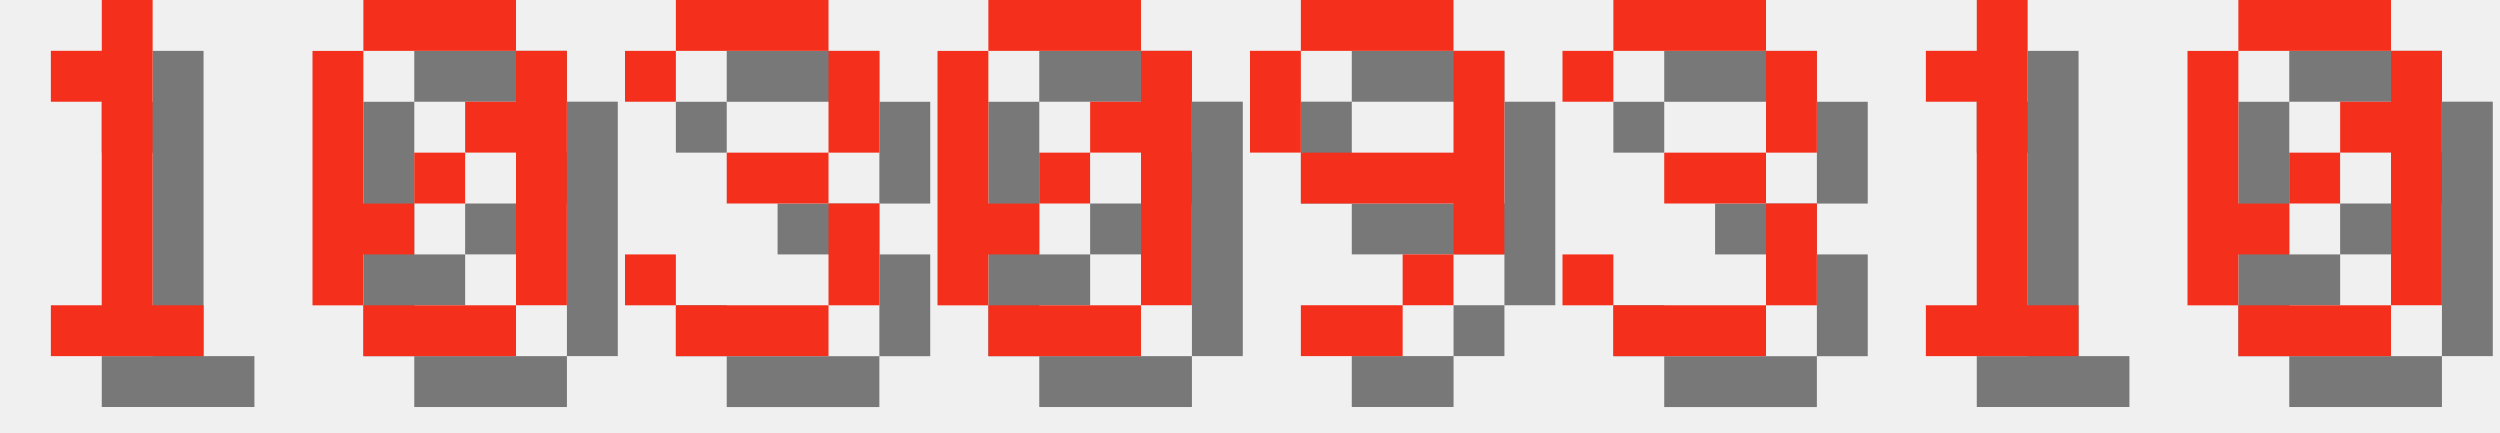
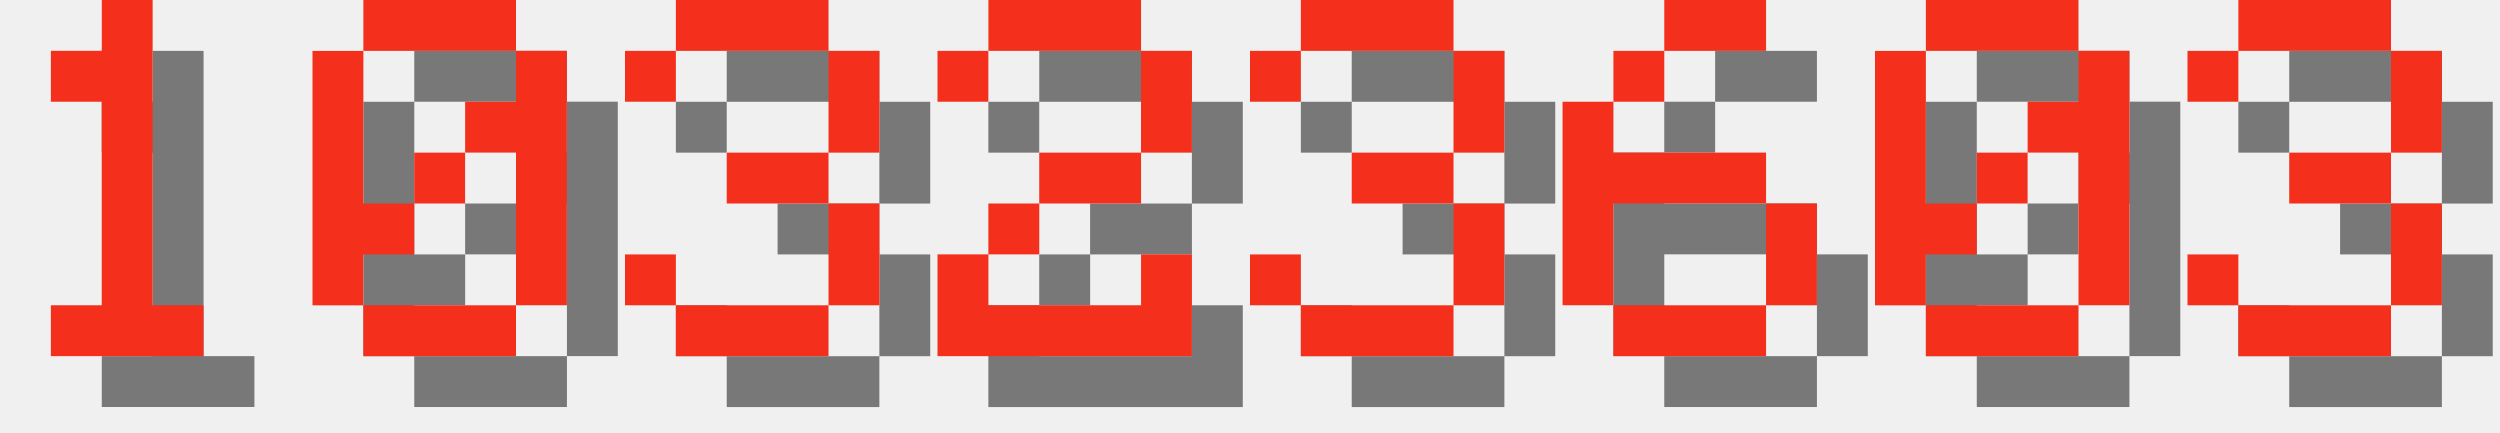
<svg xmlns="http://www.w3.org/2000/svg" version="1.1" width="208.0" height="36">
  <style>
        .text-foreground {
            fill: #F4301C;
        }
        .text-shadow {
            fill: #000000;
            fill-opacity: 0.5;
        }
    </style>
  <g class="digit" id="digit_1" transform="translate(0.0, 0), scale(4)">
    <path id="digit_1_shadow" class="text-shadow" d="m2.117 2.117v1.058h1.058v4.233h-1.058v1.058h3.175v-1.058h-1.058v-6.35h-1.058v1.058h-1.058z" fill-opacity=".5" style="paint-order:stroke fill markers" />
    <path id="digit_1_fg" class="text-foreground" d="m1.058 1.058v1.058h1.058v4.233h-1.058v1.058h3.175v-1.058h-1.058v-6.35h-1.058v1.058h-1.058z" fill="#fff" style="paint-order:stroke fill markers" />
  </g>
  <g class="digit" id="digit_0" transform="translate(26.0, 0), scale(4)">
    <path id="digit_0_shadow" class="text-shadow" d="m2.117 1.058v1.058h3.175v-1.058h-3.175zm3.175 1.058v1.058h-1.058v1.058h1.058v3.175h1.058v-5.292h-1.058zm0 5.292h-3.175v1.058h3.175v-1.058zm-3.175 0v-1.058h1.058v-1.058h-1.058v-3.175h-1.058v5.292h1.058zm1.058-2.117h1.058v-1.058h-1.058v1.058z" fill-opacity=".5" style="paint-order:stroke fill markers" />
    <path id="digit_0_fg" class="text-foreground" d="m1.058 0v1.058h3.175v-1.058h-3.175zm3.175 1.058v1.058h-1.058v1.058h1.058v3.175h1.058v-5.292h-1.058zm0 5.292h-3.175v1.058h3.175v-1.058zm-3.175 0v-1.058h1.058v-1.058h-1.058v-3.175h-1.058v5.292h1.058zm1.058-2.117h1.058v-1.058h-1.058v1.058z" fill="#fff" style="paint-order:stroke fill markers" />
  </g>
  <g class="digit" id="digit_3" transform="translate(52.0, 0), scale(4)">
    <path id="digit_3_shadow" class="text-shadow" d="m1.058 2.117v1.058h1.058v-1.058h3.175v2.117h-2.117v1.058h2.117v2.117h-3.175v-1.058h-1.058v1.058h1.058v1.058h3.175v-1.058h1.058v-2.117h-1.058v-1.058h1.058v-2.117h-1.058v-1.058h-3.175v1.058h-1.058z" fill-opacity=".5" style="paint-order:stroke fill markers" />
    <path id="digit_3_fg" class="text-foreground" d="m0 1.058v1.058h1.058v-1.058h3.175v2.117h-2.117v1.058h2.117v2.117h-3.175v-1.058h-1.058v1.058h1.058v1.058h3.175v-1.058h1.058v-2.117h-1.058v-1.058h1.058v-2.117h-1.058v-1.058h-3.175v1.058h-1.058z" fill="#fff" style="paint-order:stroke fill markers" />
  </g>
-   <g class="digit" id="digit_0" transform="translate(78.0, 0), scale(4)">
+   <g class="digit" id="digit_2" transform="translate(78.0, 0), scale(4)">
+     <path id="digit_2_shadow" class="text-shadow" d="m1.058 2.117v1.058h1.058v-1.058h3.175v2.117h-2.117v1.058h-1.058v1.058h-1.058v2.117h5.292v-2.117h-1.058v1.058h-3.175v-1.058h1.058v-1.058h2.117v-1.058h1.058v-2.117h-1.058v-1.058h-3.175v1.058h-1.058z" fill-opacity=".5" style="paint-order:stroke fill markers" />
+     <path id="digit_2_fg" class="text-foreground" d="m0 1.058v1.058h1.058v-1.058h3.175v2.117h-2.117v1.058h-1.058v1.058h-1.058v2.117h5.292v-2.117h-1.058v1.058h-3.175v-1.058h1.058v-1.058h2.117v-1.058h1.058v-2.117h-1.058v-1.058h-3.175v1.058h-1.058z" fill="#fff" style="paint-order:stroke fill markers" />
+   </g>
+   <g class="digit" id="digit_3" transform="translate(104.0, 0), scale(4)">
+     <path id="digit_3_shadow" class="text-shadow" d="m1.058 2.117v1.058h1.058v-1.058h3.175v2.117h-2.117v1.058h2.117v2.117h-3.175v-1.058h-1.058v1.058h1.058v1.058h3.175v-1.058h1.058v-2.117h-1.058v-1.058h1.058v-2.117h-1.058v-1.058h-3.175v1.058h-1.058z" fill-opacity=".5" style="paint-order:stroke fill markers" />
+     <path id="digit_3_fg" class="text-foreground" d="m0 1.058v1.058h1.058v-1.058h3.175v2.117h-2.117v1.058h2.117v2.117h-3.175v-1.058h-1.058v1.058h1.058v1.058h3.175v-1.058h1.058v-2.117h-1.058v-1.058h1.058v-2.117h-1.058v-1.058h-3.175v1.058h-1.058z" fill="#fff" style="paint-order:stroke fill markers" />
+   </g>
+   <g class="digit" id="digit_6" transform="translate(130.0, 0), scale(4)">
+     <path id="digit_6_shadow" class="text-shadow" d="m3.175 1.058v1.058h2.117v-1.058h-2.117zm0 1.058h-1.058v1.058h1.058v-1.058zm-1.058 1.058h-1.058v4.233h1.058v-2.117h3.175v-1.058h-3.175v-1.058zm3.175 2.117v2.117h1.058v-2.117h-1.058zm0 2.117h-3.175v1.058h3.175v-1.058z" fill-opacity=".5" style="paint-order:stroke fill markers" />
+     <path id="digit_6_fg" class="text-foreground" d="m2.117 0v1.058h2.117v-1.058h-2.117zm0 1.058h-1.058v1.058h1.058v-1.058zm-1.058 1.058h-1.058v4.233h1.058v-2.117h3.175v-1.058h-3.175v-1.058zm3.175 2.117v2.117h1.058v-2.117h-1.058zm0 2.117h-3.175v1.058h3.175v-1.058z" fill="#fff" style="paint-order:stroke fill markers" />
+   </g>
+   <g class="digit" id="digit_0" transform="translate(156.0, 0), scale(4)">
    <path id="digit_0_shadow" class="text-shadow" d="m2.117 1.058v1.058h3.175v-1.058h-3.175zm3.175 1.058v1.058h-1.058v1.058h1.058v3.175h1.058v-5.292h-1.058zm0 5.292h-3.175v1.058h3.175v-1.058zm-3.175 0v-1.058h1.058v-1.058h-1.058v-3.175h-1.058v5.292h1.058zm1.058-2.117h1.058v-1.058h-1.058v1.058z" fill-opacity=".5" style="paint-order:stroke fill markers" />
    <path id="digit_0_fg" class="text-foreground" d="m1.058 0v1.058h3.175v-1.058h-3.175zm3.175 1.058v1.058h-1.058v1.058h1.058v3.175h1.058v-5.292h-1.058zm0 5.292h-3.175v1.058h3.175v-1.058zm-3.175 0v-1.058h1.058v-1.058h-1.058v-3.175h-1.058v5.292h1.058zm1.058-2.117h1.058v-1.058h-1.058v1.058z" fill="#fff" style="paint-order:stroke fill markers" />
  </g>
-   <g class="digit" id="digit_9" transform="translate(104.0, 0), scale(4)">
-     <path id="digit_9_shadow" class="text-shadow" d="m2.117 1.058v1.058h3.175v-1.058h-3.175zm3.175 1.058v2.117h-3.175v1.058h3.175v1.058h1.058v-4.233h-1.058zm0 4.233h-1.058v1.058h1.058v-1.058zm-1.058 1.058h-2.117v1.058h2.117v-1.058zm-2.117-3.175v-2.117h-1.058v2.117h1.058z" fill-opacity=".5" style="paint-order:stroke fill markers" />
-     <path id="digit_9_fg" class="text-foreground" d="m1.058 0v1.058h3.175v-1.058h-3.175zm3.175 1.058v2.117h-3.175v1.058h3.175v1.058h1.058v-4.233h-1.058zm0 4.233h-1.058v1.058h1.058v-1.058zm-1.058 1.058h-2.117v1.058h2.117v-1.058zm-2.117-3.175v-2.117h-1.058v2.117h1.058z" fill="#fff" style="paint-order:stroke fill markers" />
-   </g>
-   <g class="digit" id="digit_3" transform="translate(130.0, 0), scale(4)">
+   <g class="digit" id="digit_3" transform="translate(182.0, 0), scale(4)">
    <path id="digit_3_shadow" class="text-shadow" d="m1.058 2.117v1.058h1.058v-1.058h3.175v2.117h-2.117v1.058h2.117v2.117h-3.175v-1.058h-1.058v1.058h1.058v1.058h3.175v-1.058h1.058v-2.117h-1.058v-1.058h1.058v-2.117h-1.058v-1.058h-3.175v1.058h-1.058z" fill-opacity=".5" style="paint-order:stroke fill markers" />
    <path id="digit_3_fg" class="text-foreground" d="m0 1.058v1.058h1.058v-1.058h3.175v2.117h-2.117v1.058h2.117v2.117h-3.175v-1.058h-1.058v1.058h1.058v1.058h3.175v-1.058h1.058v-2.117h-1.058v-1.058h1.058v-2.117h-1.058v-1.058h-3.175v1.058h-1.058z" fill="#fff" style="paint-order:stroke fill markers" />
  </g>
-   <g class="digit" id="digit_1" transform="translate(156.0, 0), scale(4)">
-     <path id="digit_1_shadow" class="text-shadow" d="m2.117 2.117v1.058h1.058v4.233h-1.058v1.058h3.175v-1.058h-1.058v-6.35h-1.058v1.058h-1.058z" fill-opacity=".5" style="paint-order:stroke fill markers" />
-     <path id="digit_1_fg" class="text-foreground" d="m1.058 1.058v1.058h1.058v4.233h-1.058v1.058h3.175v-1.058h-1.058v-6.35h-1.058v1.058h-1.058z" fill="#fff" style="paint-order:stroke fill markers" />
-   </g>
-   <g class="digit" id="digit_0" transform="translate(182.0, 0), scale(4)">
-     <path id="digit_0_shadow" class="text-shadow" d="m2.117 1.058v1.058h3.175v-1.058h-3.175zm3.175 1.058v1.058h-1.058v1.058h1.058v3.175h1.058v-5.292h-1.058zm0 5.292h-3.175v1.058h3.175v-1.058zm-3.175 0v-1.058h1.058v-1.058h-1.058v-3.175h-1.058v5.292h1.058zm1.058-2.117h1.058v-1.058h-1.058v1.058z" fill-opacity=".5" style="paint-order:stroke fill markers" />
-     <path id="digit_0_fg" class="text-foreground" d="m1.058 0v1.058h3.175v-1.058h-3.175zm3.175 1.058v1.058h-1.058v1.058h1.058v3.175h1.058v-5.292h-1.058zm0 5.292h-3.175v1.058h3.175v-1.058zm-3.175 0v-1.058h1.058v-1.058h-1.058v-3.175h-1.058v5.292h1.058zm1.058-2.117h1.058v-1.058h-1.058v1.058z" fill="#fff" style="paint-order:stroke fill markers" />
-   </g>
</svg>
